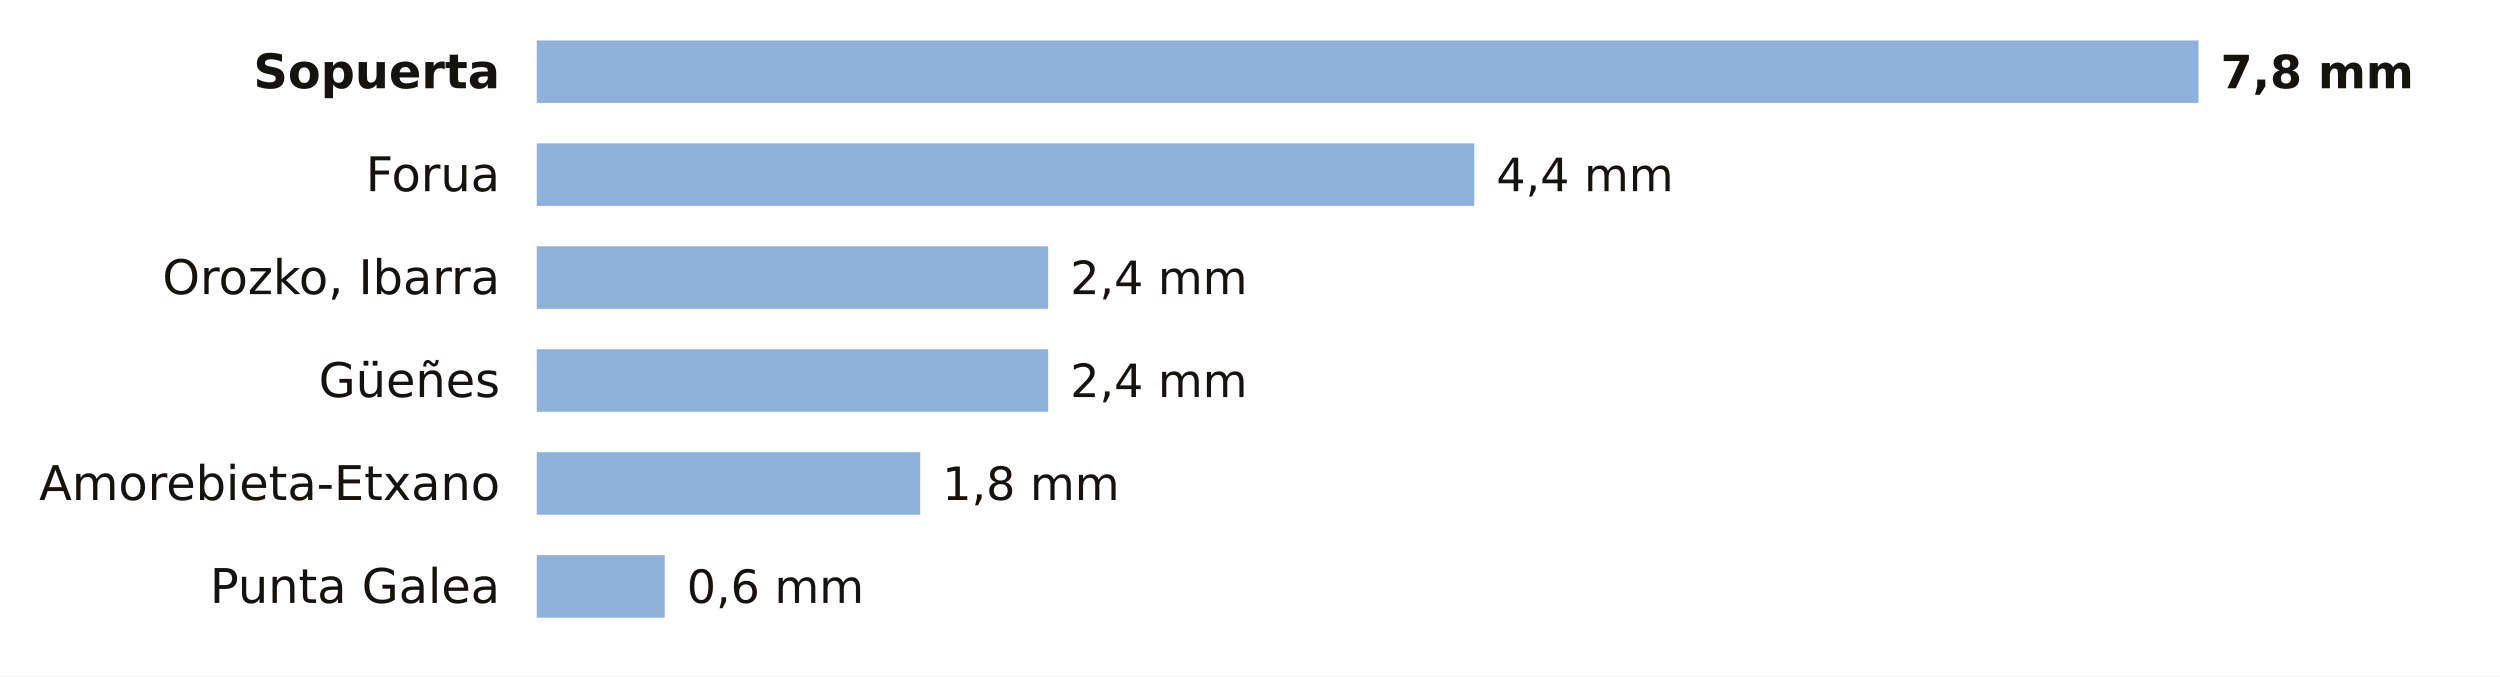
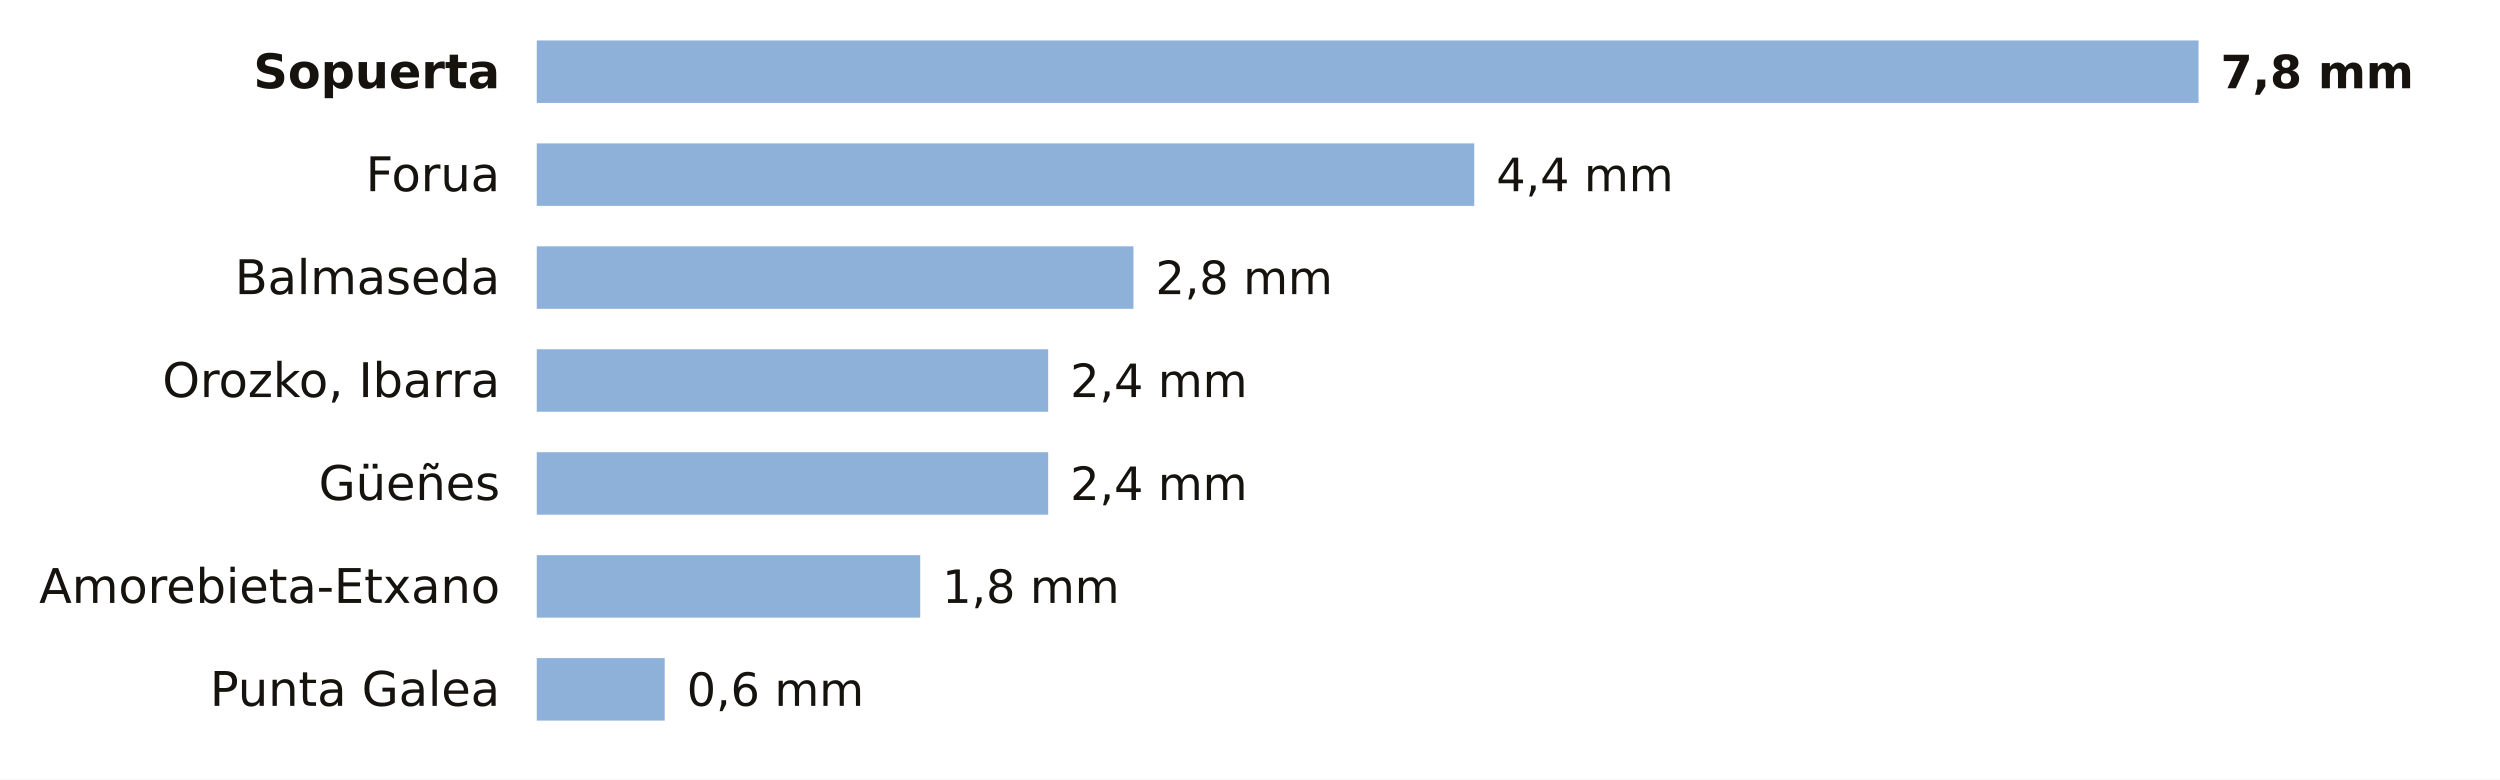
- <svg xmlns="http://www.w3.org/2000/svg" viewBox="0 0 680 184" width="680" height="184" role="img" aria-label="La lluvia de los últimos 7 días en las estaciones de AEMET de Bizkaia">
-   <rect width="680" height="184" fill="#FFFFFF" />
+ <svg xmlns="http://www.w3.org/2000/svg" viewBox="0 0 680 212" width="680" height="212" role="img" aria-label="La lluvia de los últimos 7 días en las estaciones de AEMET de Bizkaia">
+   <rect width="680" height="212" fill="#FFFFFF" />
  <text x="136.0" y="24.0" font-size="13" fill="#16130F" text-anchor="end" font-weight="600" font-family="Public Sans, DejaVu Sans, Arial, sans-serif">Sopuerta</text>
  <rect x="146" y="11" width="452.0" height="17" fill="#8EB1DA" />
  <text x="604.0" y="24.0" font-size="12.5" fill="#16130F" text-anchor="start" font-weight="700" font-family="Public Sans, DejaVu Sans, Arial, sans-serif">7,8 mm</text>
  <text x="136.0" y="52.0" font-size="13" fill="#16130F" text-anchor="end" font-weight="400" font-family="Public Sans, DejaVu Sans, Arial, sans-serif">Forua</text>
  <rect x="146" y="39" width="255.0" height="17" fill="#8EB1DA" />
  <text x="407.0" y="52.0" font-size="12.5" fill="#16130F" text-anchor="start" font-weight="500" font-family="Public Sans, DejaVu Sans, Arial, sans-serif">4,4 mm</text>
-   <text x="136.0" y="80.0" font-size="13" fill="#16130F" text-anchor="end" font-weight="400" font-family="Public Sans, DejaVu Sans, Arial, sans-serif">Orozko, Ibarra</text>
-   <rect x="146" y="67" width="139.1" height="17" fill="#8EB1DA" />
-   <text x="291.1" y="80.0" font-size="12.5" fill="#16130F" text-anchor="start" font-weight="500" font-family="Public Sans, DejaVu Sans, Arial, sans-serif">2,4 mm</text>
-   <text x="136.0" y="108.0" font-size="13" fill="#16130F" text-anchor="end" font-weight="400" font-family="Public Sans, DejaVu Sans, Arial, sans-serif">Güeñes</text>
+   <text x="136.0" y="80.0" font-size="13" fill="#16130F" text-anchor="end" font-weight="400" font-family="Public Sans, DejaVu Sans, Arial, sans-serif">Balmaseda</text>
+   <rect x="146" y="67" width="162.3" height="17" fill="#8EB1DA" />
+   <text x="314.3" y="80.0" font-size="12.5" fill="#16130F" text-anchor="start" font-weight="500" font-family="Public Sans, DejaVu Sans, Arial, sans-serif">2,8 mm</text>
+   <text x="136.0" y="108.0" font-size="13" fill="#16130F" text-anchor="end" font-weight="400" font-family="Public Sans, DejaVu Sans, Arial, sans-serif">Orozko, Ibarra</text>
  <rect x="146" y="95" width="139.1" height="17" fill="#8EB1DA" />
  <text x="291.1" y="108.0" font-size="12.5" fill="#16130F" text-anchor="start" font-weight="500" font-family="Public Sans, DejaVu Sans, Arial, sans-serif">2,4 mm</text>
-   <text x="136.0" y="136.0" font-size="13" fill="#16130F" text-anchor="end" font-weight="400" font-family="Public Sans, DejaVu Sans, Arial, sans-serif">Amorebieta-Etxano</text>
-   <rect x="146" y="123" width="104.3" height="17" fill="#8EB1DA" />
-   <text x="256.3" y="136.0" font-size="12.5" fill="#16130F" text-anchor="start" font-weight="500" font-family="Public Sans, DejaVu Sans, Arial, sans-serif">1,8 mm</text>
-   <text x="136.0" y="164.0" font-size="13" fill="#16130F" text-anchor="end" font-weight="400" font-family="Public Sans, DejaVu Sans, Arial, sans-serif">Punta Galea</text>
-   <rect x="146" y="151" width="34.8" height="17" fill="#8EB1DA" />
-   <text x="186.8" y="164.0" font-size="12.5" fill="#16130F" text-anchor="start" font-weight="500" font-family="Public Sans, DejaVu Sans, Arial, sans-serif">0,6 mm</text>
+   <text x="136.0" y="136.0" font-size="13" fill="#16130F" text-anchor="end" font-weight="400" font-family="Public Sans, DejaVu Sans, Arial, sans-serif">Güeñes</text>
+   <rect x="146" y="123" width="139.1" height="17" fill="#8EB1DA" />
+   <text x="291.1" y="136.0" font-size="12.5" fill="#16130F" text-anchor="start" font-weight="500" font-family="Public Sans, DejaVu Sans, Arial, sans-serif">2,4 mm</text>
+   <text x="136.0" y="164.0" font-size="13" fill="#16130F" text-anchor="end" font-weight="400" font-family="Public Sans, DejaVu Sans, Arial, sans-serif">Amorebieta-Etxano</text>
+   <rect x="146" y="151" width="104.3" height="17" fill="#8EB1DA" />
+   <text x="256.3" y="164.0" font-size="12.5" fill="#16130F" text-anchor="start" font-weight="500" font-family="Public Sans, DejaVu Sans, Arial, sans-serif">1,8 mm</text>
+   <text x="136.0" y="192.0" font-size="13" fill="#16130F" text-anchor="end" font-weight="400" font-family="Public Sans, DejaVu Sans, Arial, sans-serif">Punta Galea</text>
+   <rect x="146" y="179" width="34.8" height="17" fill="#8EB1DA" />
+   <text x="186.8" y="192.0" font-size="12.5" fill="#16130F" text-anchor="start" font-weight="500" font-family="Public Sans, DejaVu Sans, Arial, sans-serif">0,6 mm</text>
</svg>
